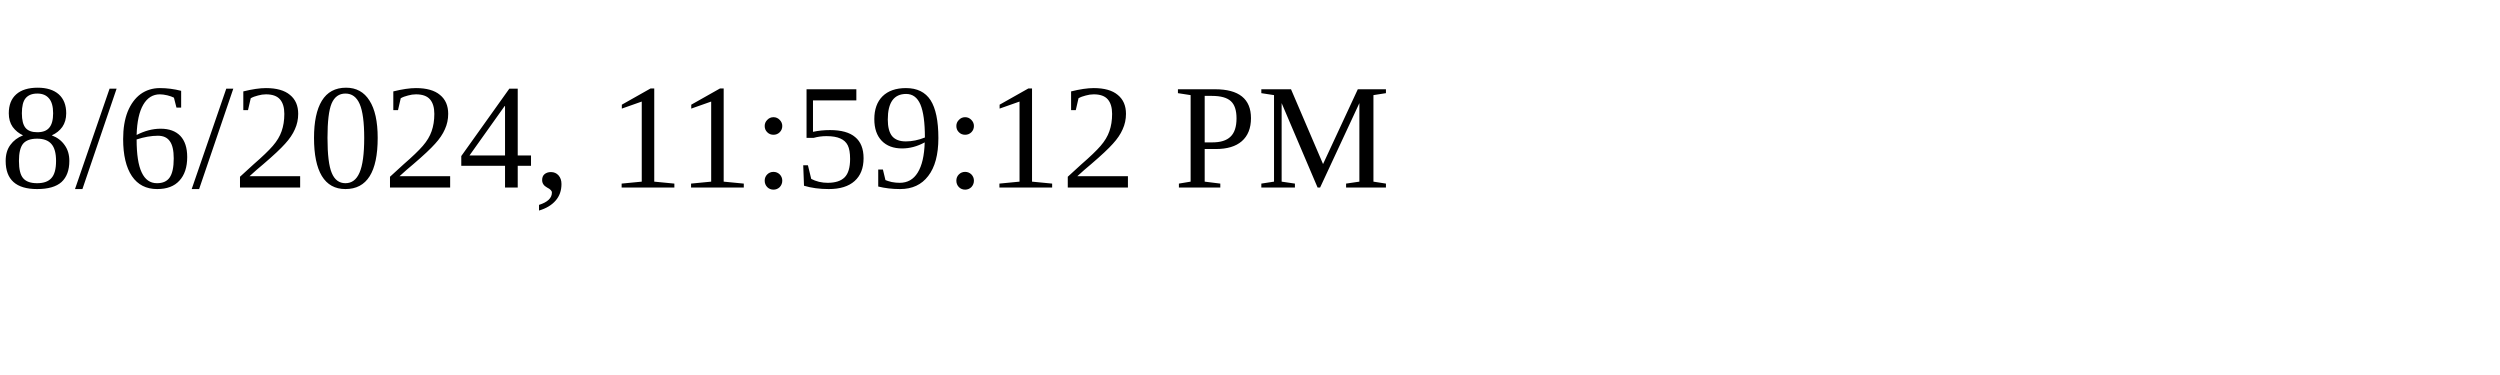
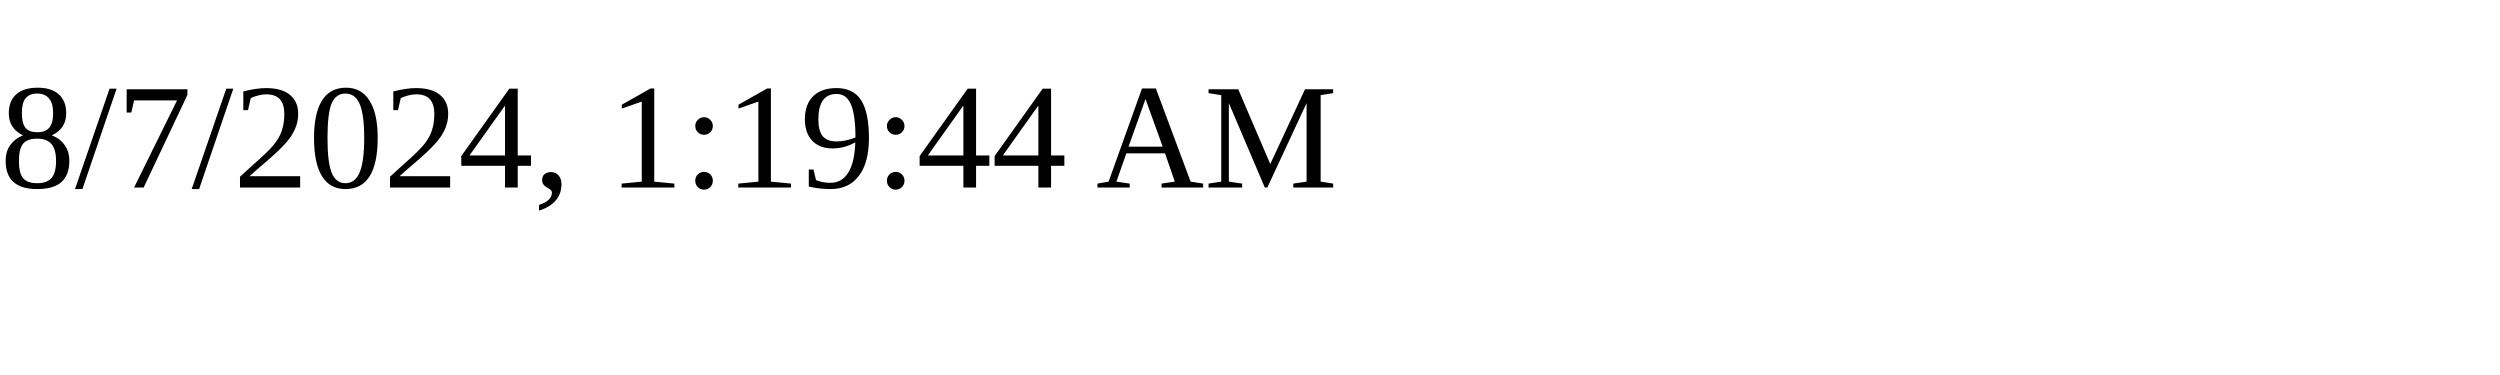
<svg xmlns="http://www.w3.org/2000/svg" height="30" width="200">
-   <text x="0" y="15">8/6/2024, 11:59:12 PM</text>
+   <text x="0" y="15">8/7/2024, 1:19:44 AM</text>
</svg>
